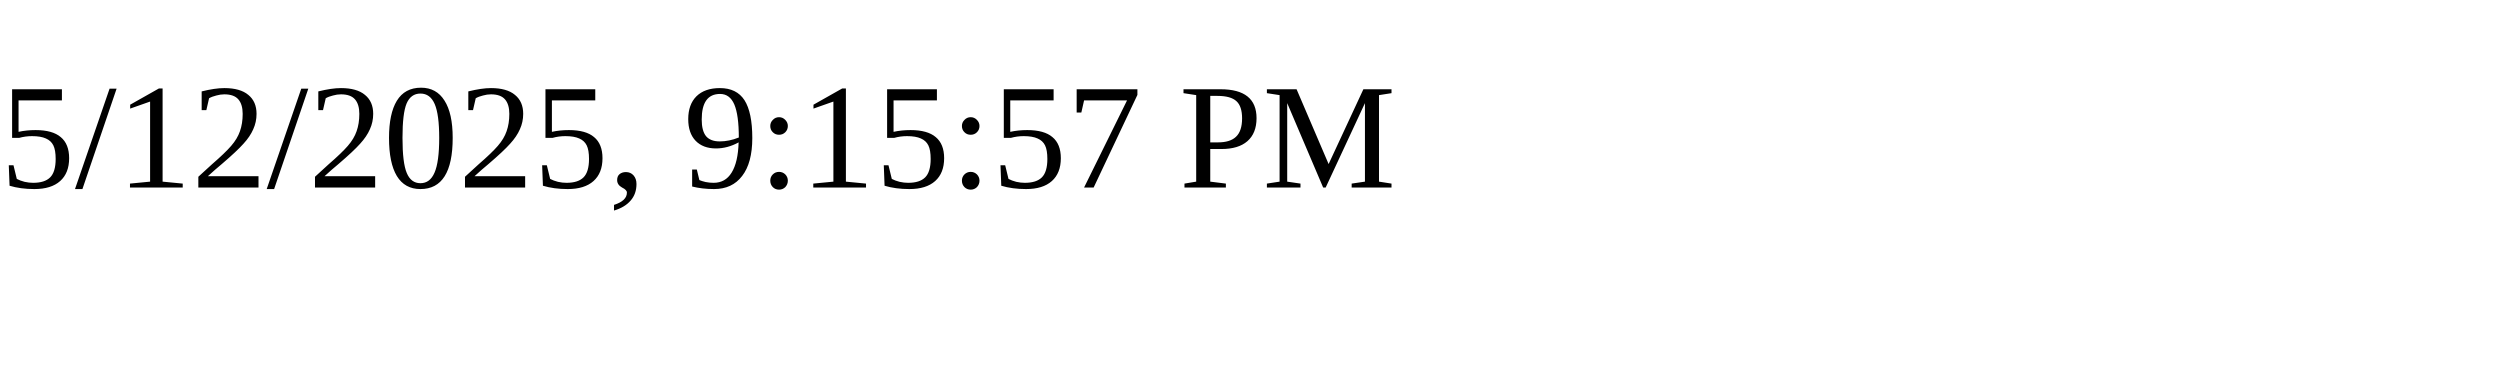
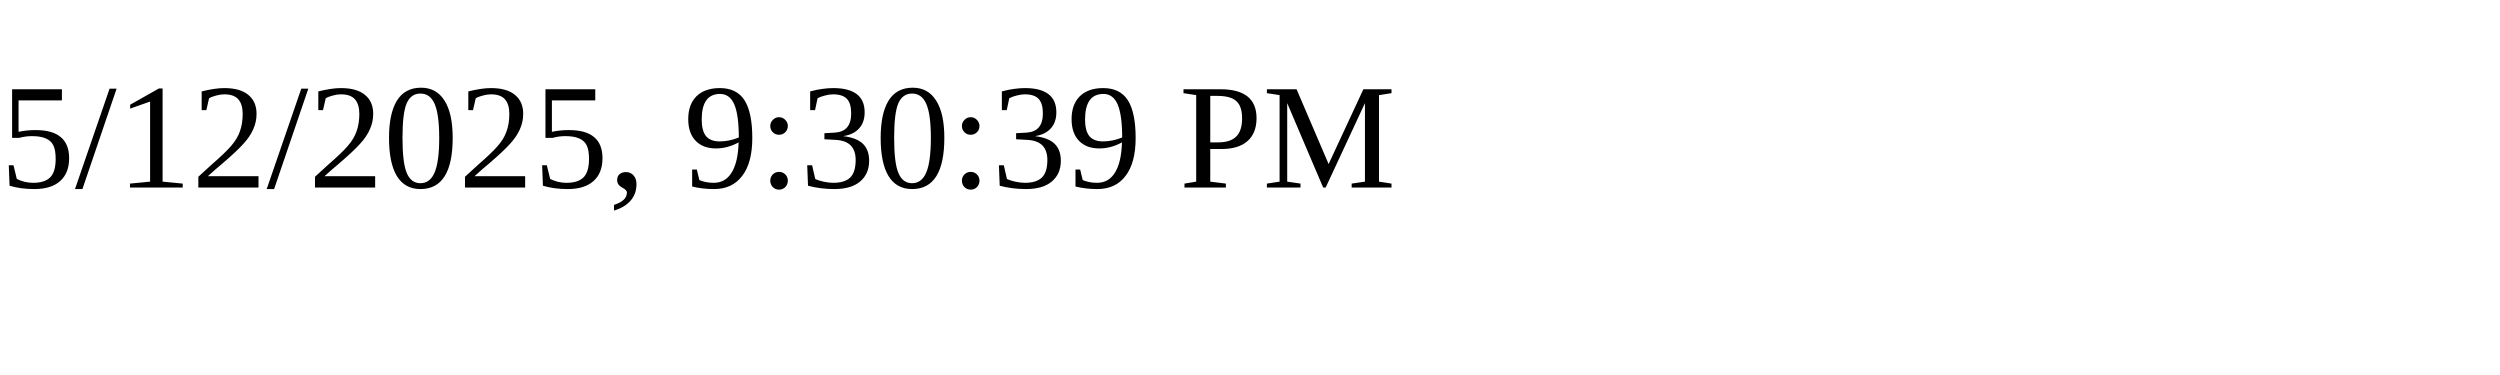
<svg xmlns="http://www.w3.org/2000/svg" height="30" width="200">
-   <text x="0" y="15">5/12/2025, 9:15:57 PM</text>
+   <text x="0" y="15">5/12/2025, 9:30:39 PM</text>
</svg>
